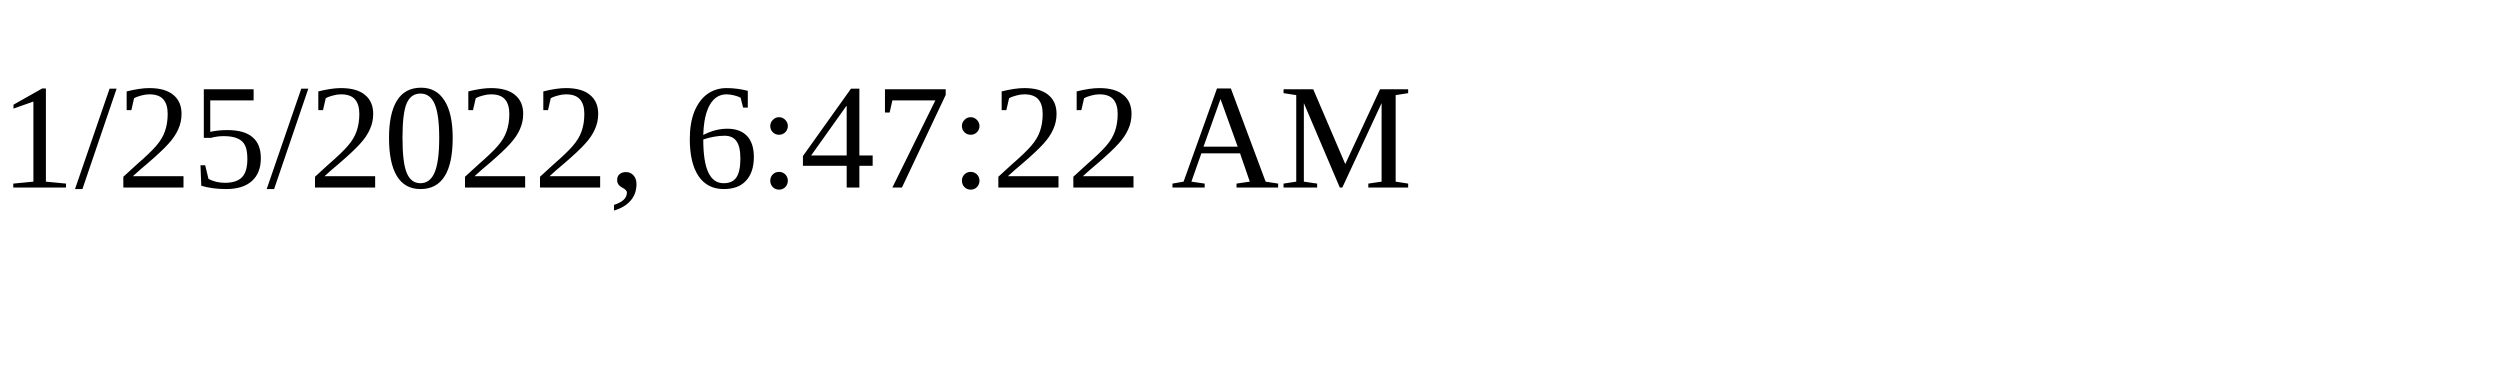
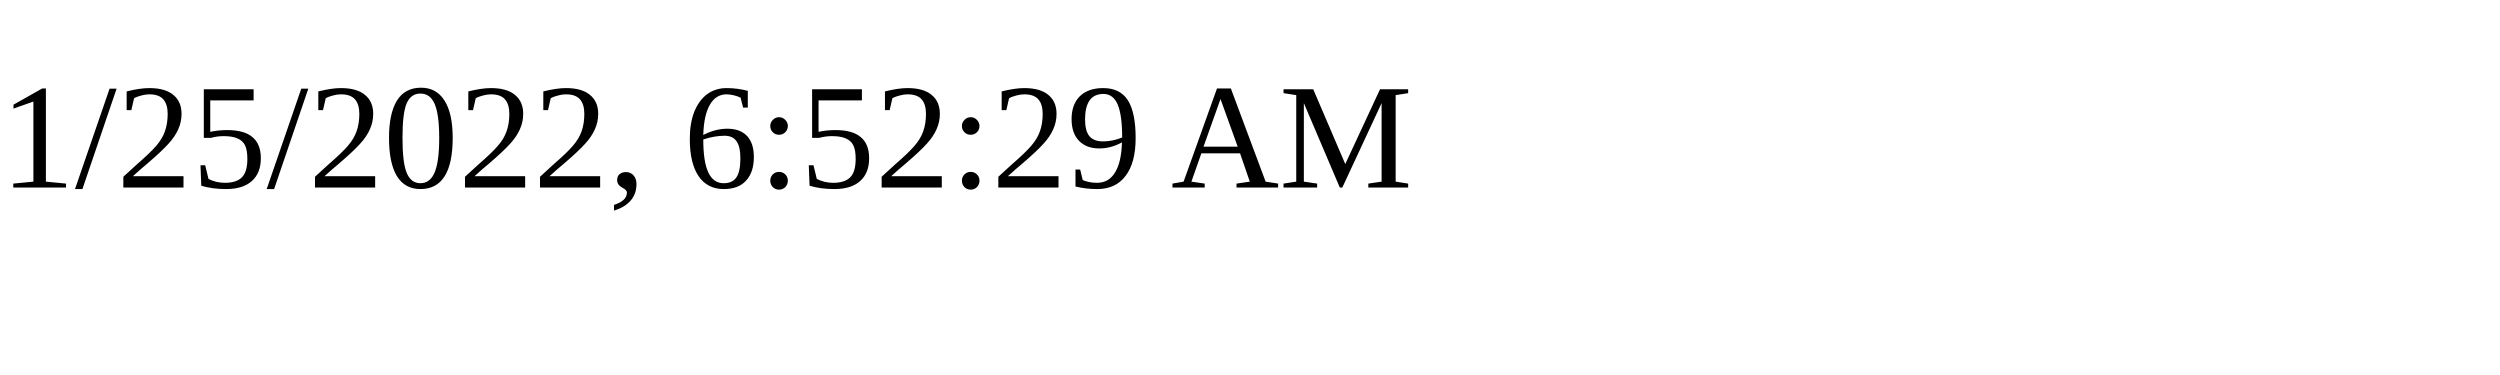
<svg xmlns="http://www.w3.org/2000/svg" height="30" width="200">
-   <text x="0" y="15">1/25/2022, 6:47:22 AM</text>
+   <text x="0" y="15">1/25/2022, 6:52:29 AM</text>
</svg>
